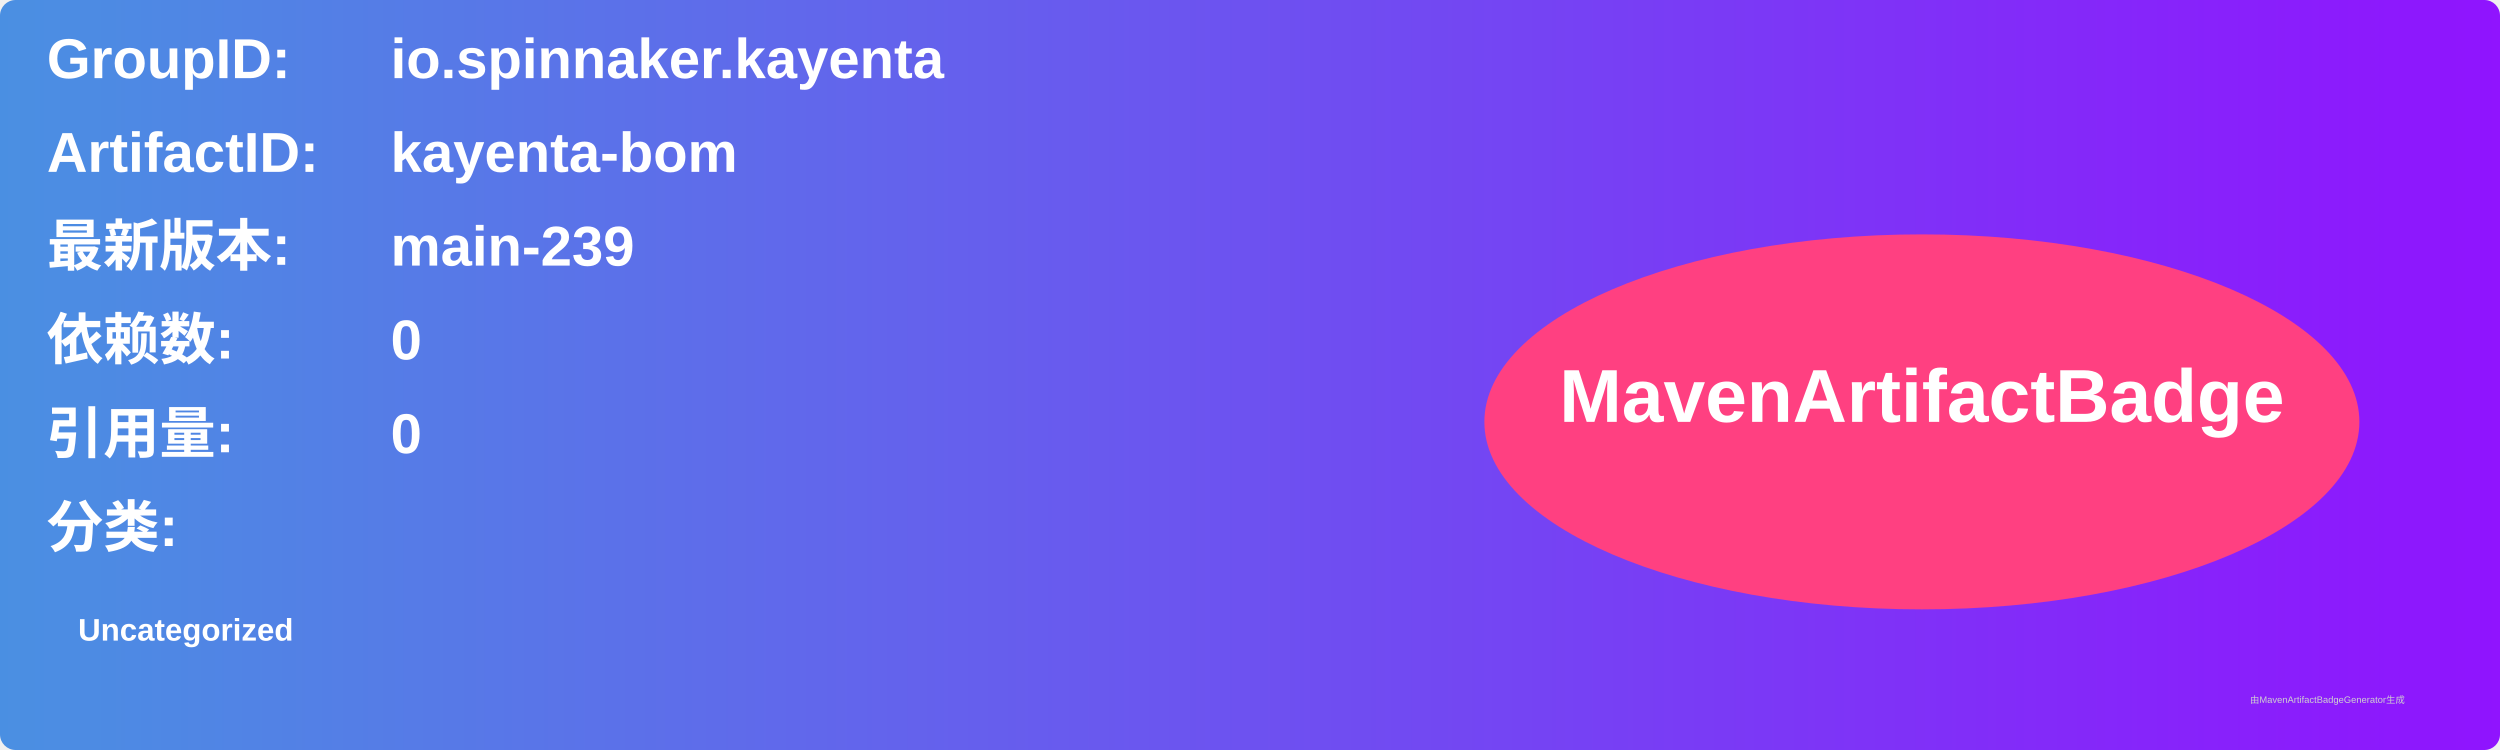
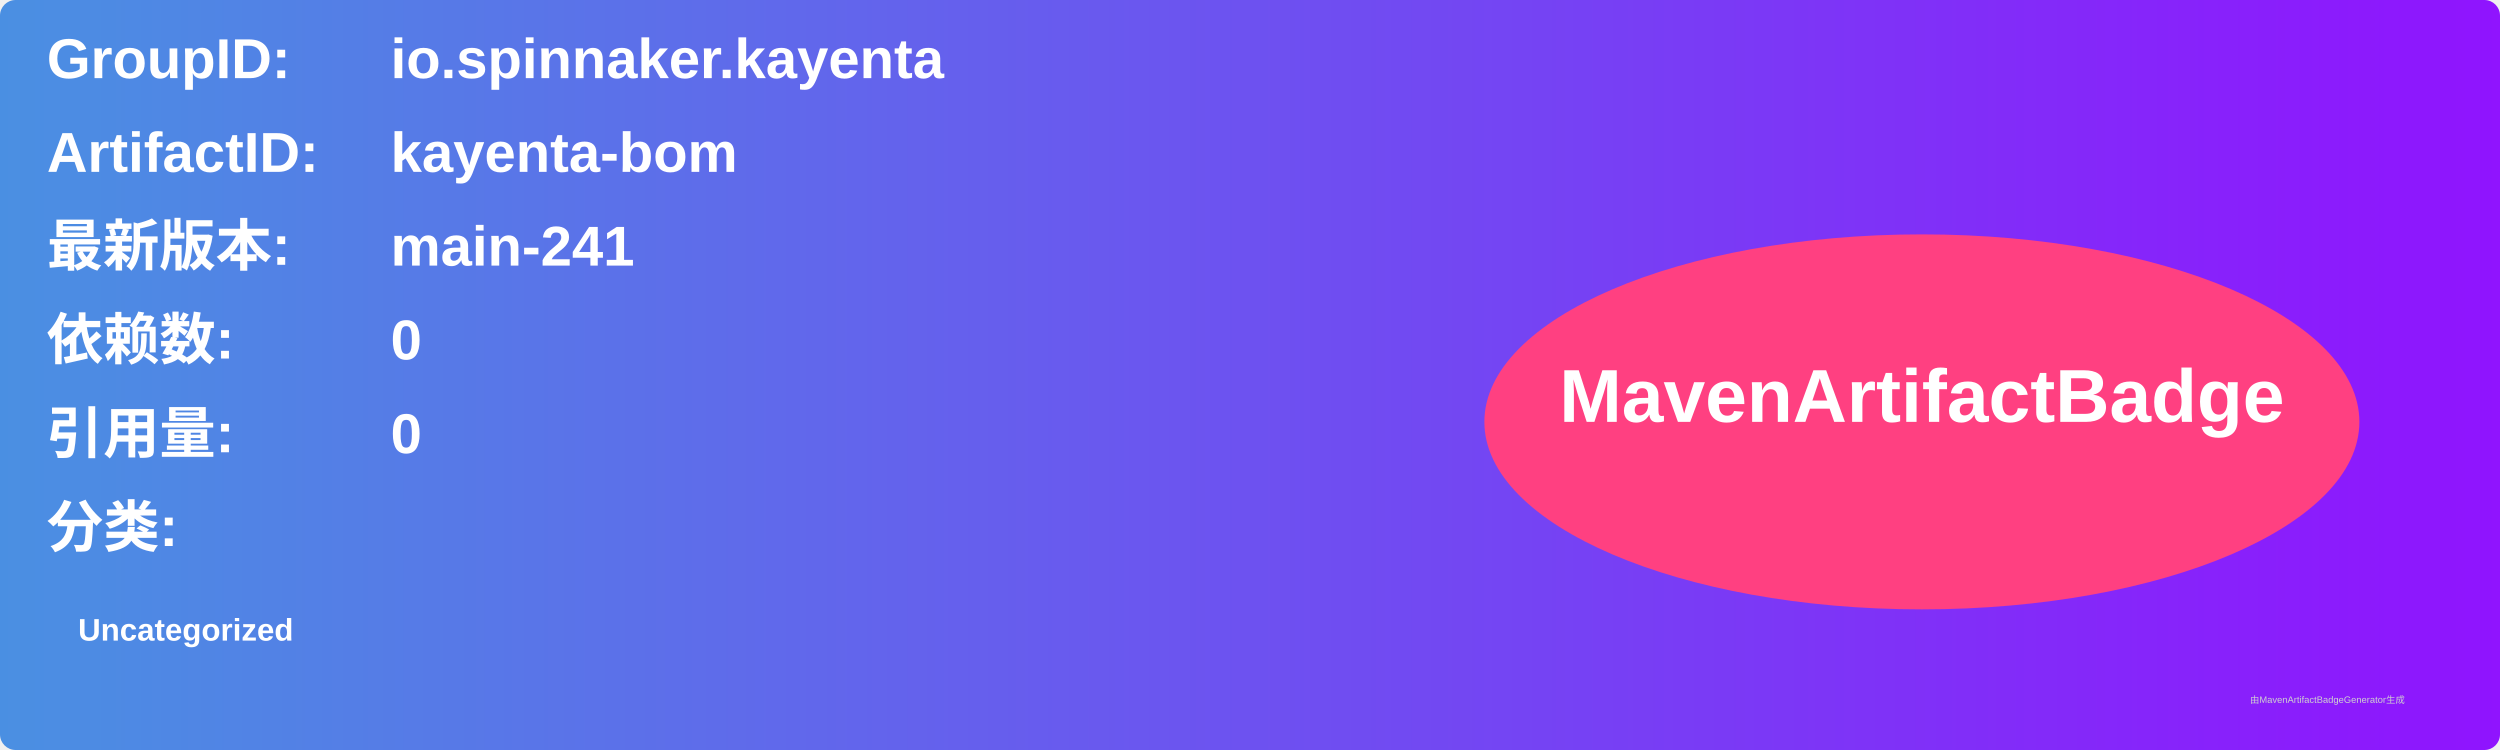
<svg xmlns="http://www.w3.org/2000/svg" width="800" height="240" viewBox="0 0 800 240">
  <linearGradient id="grad" x1="0%" y1="0%" x2="100%" y2="0%">
    <stop offset="0%" stop-color="#4a90e2" />
    <stop offset="100%" stop-color="#9013fe" />
  </linearGradient>
  <rect width="100%" height="100%" rx="5" ry="5" fill="url(#grad)" />
  <g transform="translate(15, 15)">
    <text x="0" y="10" font-family="Arial" font-size="18" fill="white" font-weight="bold" width="260">GroupID:</text>
    <text x="110" y="10" font-family="Arial" font-size="18" fill="white" font-weight="bold" width="460">io.spinnaker.kayenta</text>
    <text x="0" y="40" font-family="Arial" font-size="18" fill="white" font-weight="bold" width="260">ArtifactID:</text>
    <text x="110" y="40" font-family="Arial" font-size="18" fill="white" font-weight="bold" width="460">kayenta-bom</text>
    <text x="0" y="70" font-family="Arial" font-size="18" fill="white" font-weight="bold">最新版本:</text>
    <text x="110" y="70" font-family="Arial" font-size="18" fill="white" font-weight="bold">
-       <tspan font-weight="bold">main-239</tspan>
+       <tspan font-weight="bold">main-241</tspan>
    </text>
    <text x="0" y="100" font-family="Arial" font-size="18" fill="white" font-weight="bold">依赖数: </text>
    <text x="110" y="100" font-family="Arial" font-size="18" fill="white">
      <tspan font-weight="bold">0</tspan>
    </text>
    <text x="0" y="130" font-family="Arial" font-size="18" fill="white" font-weight="bold">引用量: </text>
    <text x="110" y="130" font-family="Arial" font-size="18" fill="white">
      <tspan font-weight="bold">0</tspan>
    </text>
    <text x="0" y="160" font-family="Arial" font-size="18" fill="white" font-weight="bold">分类:</text>
    <text x="10" y="190" font-family="Arial" font-size="10" fill="white">
      <tspan font-weight="bold">Uncategorized</tspan>
    </text>
    <ellipse cx="600" cy="120" rx="140" ry="60" fill="#ff4081" />
    <text x="600" y="120" text-anchor="middle" font-family="Arial" font-size="24" fill="white" font-weight="bold">MavenArtifactBadge</text>
  </g>
  <text x="720" y="225" font-family="Arial" font-size="3" fill="#d0d0d0">由MavenArtifactBadgeGenerator生成</text>
</svg>
